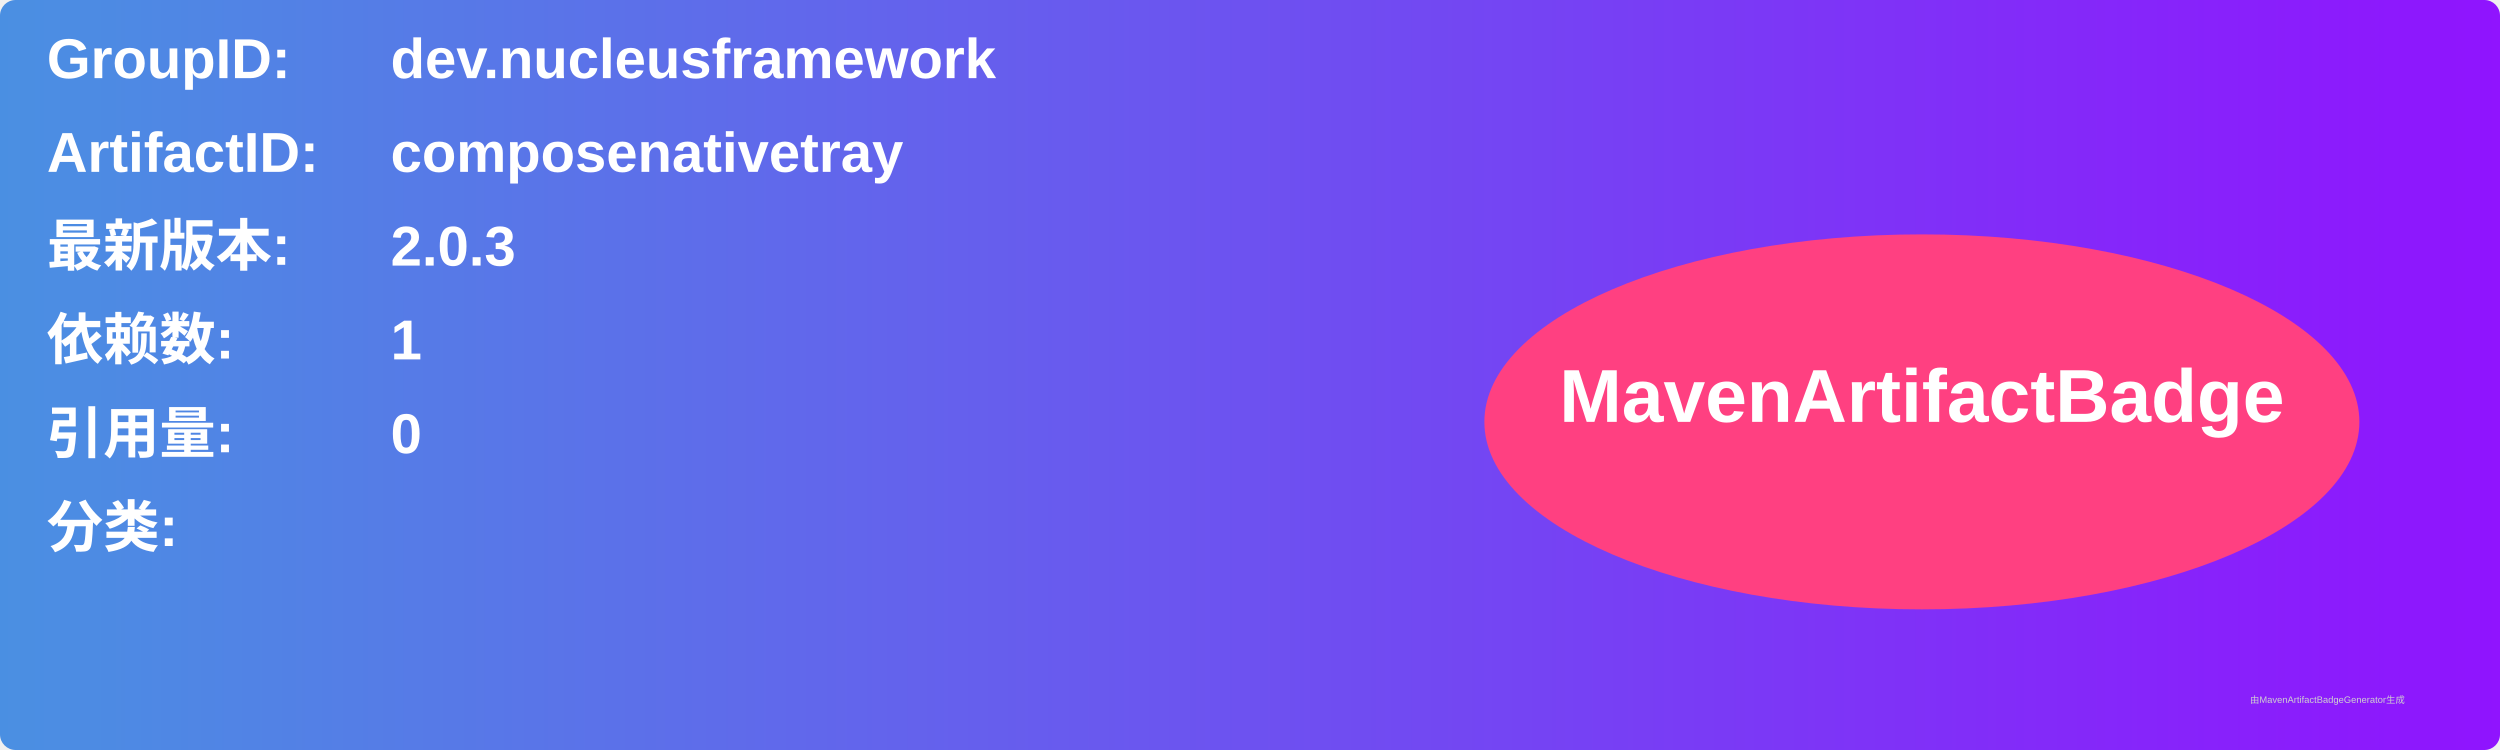
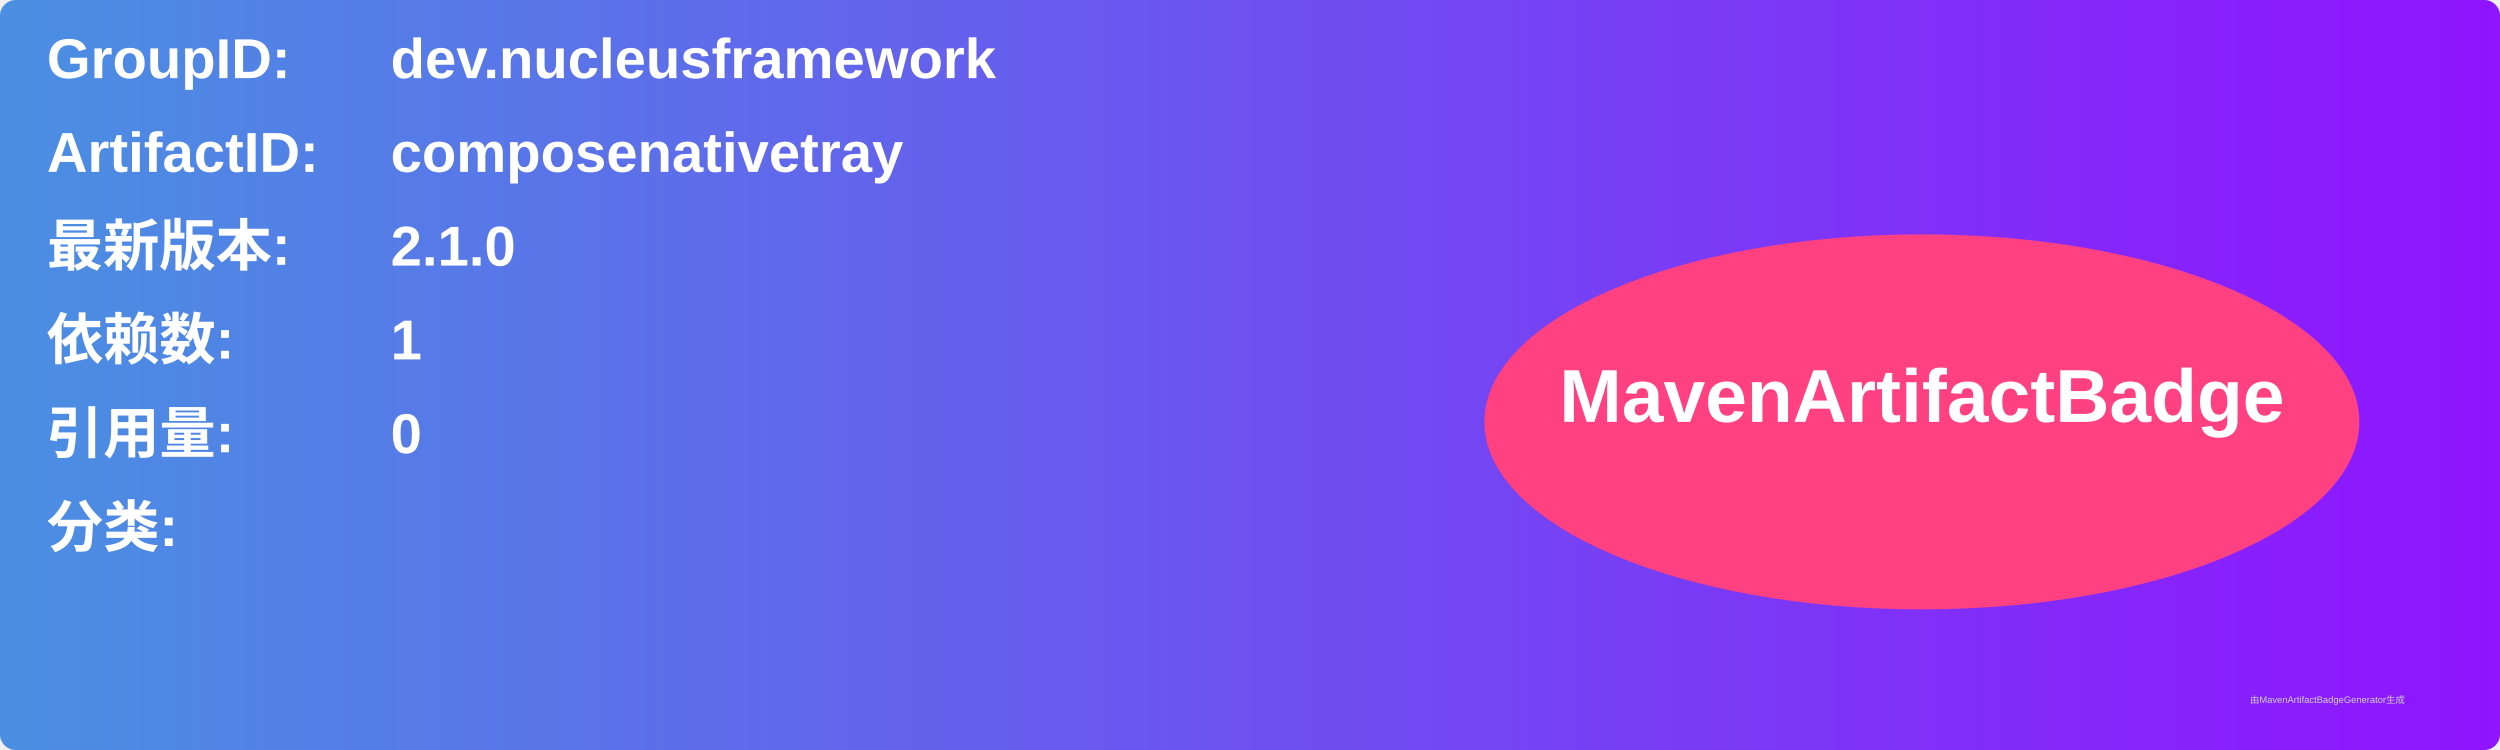
<svg xmlns="http://www.w3.org/2000/svg" width="800" height="240" viewBox="0 0 800 240">
  <linearGradient id="grad" x1="0%" y1="0%" x2="100%" y2="0%">
    <stop offset="0%" stop-color="#4a90e2" />
    <stop offset="100%" stop-color="#9013fe" />
  </linearGradient>
  <rect width="100%" height="100%" rx="5" ry="5" fill="url(#grad)" />
  <g transform="translate(15, 15)">
    <text x="0" y="10" font-family="Arial" font-size="18" fill="white" font-weight="bold" width="260">GroupID:</text>
    <text x="110" y="10" font-family="Arial" font-size="18" fill="white" font-weight="bold" width="460">dev.nucleusframework</text>
    <text x="0" y="40" font-family="Arial" font-size="18" fill="white" font-weight="bold" width="260">ArtifactID:</text>
    <text x="110" y="40" font-family="Arial" font-size="18" fill="white" font-weight="bold" width="460">composenativetray</text>
    <text x="0" y="70" font-family="Arial" font-size="18" fill="white" font-weight="bold">最新版本:</text>
    <text x="110" y="70" font-family="Arial" font-size="18" fill="white" font-weight="bold">
-       <tspan font-weight="bold">2.0.3</tspan>
+       <tspan font-weight="bold">2.1.0</tspan>
    </text>
    <text x="0" y="100" font-family="Arial" font-size="18" fill="white" font-weight="bold">依赖数: </text>
    <text x="110" y="100" font-family="Arial" font-size="18" fill="white">
      <tspan font-weight="bold">1</tspan>
    </text>
    <text x="0" y="130" font-family="Arial" font-size="18" fill="white" font-weight="bold">引用量: </text>
    <text x="110" y="130" font-family="Arial" font-size="18" fill="white">
      <tspan font-weight="bold">0</tspan>
    </text>
    <text x="0" y="160" font-family="Arial" font-size="18" fill="white" font-weight="bold">分类:</text>
    <text x="10" y="190" font-family="Arial" font-size="10" fill="white">
      <tspan font-weight="bold" />
    </text>
    <ellipse cx="600" cy="120" rx="140" ry="60" fill="#ff4081" />
    <text x="600" y="120" text-anchor="middle" font-family="Arial" font-size="24" fill="white" font-weight="bold">MavenArtifactBadge</text>
  </g>
  <text x="720" y="225" font-family="Arial" font-size="3" fill="#d0d0d0">由MavenArtifactBadgeGenerator生成</text>
</svg>
